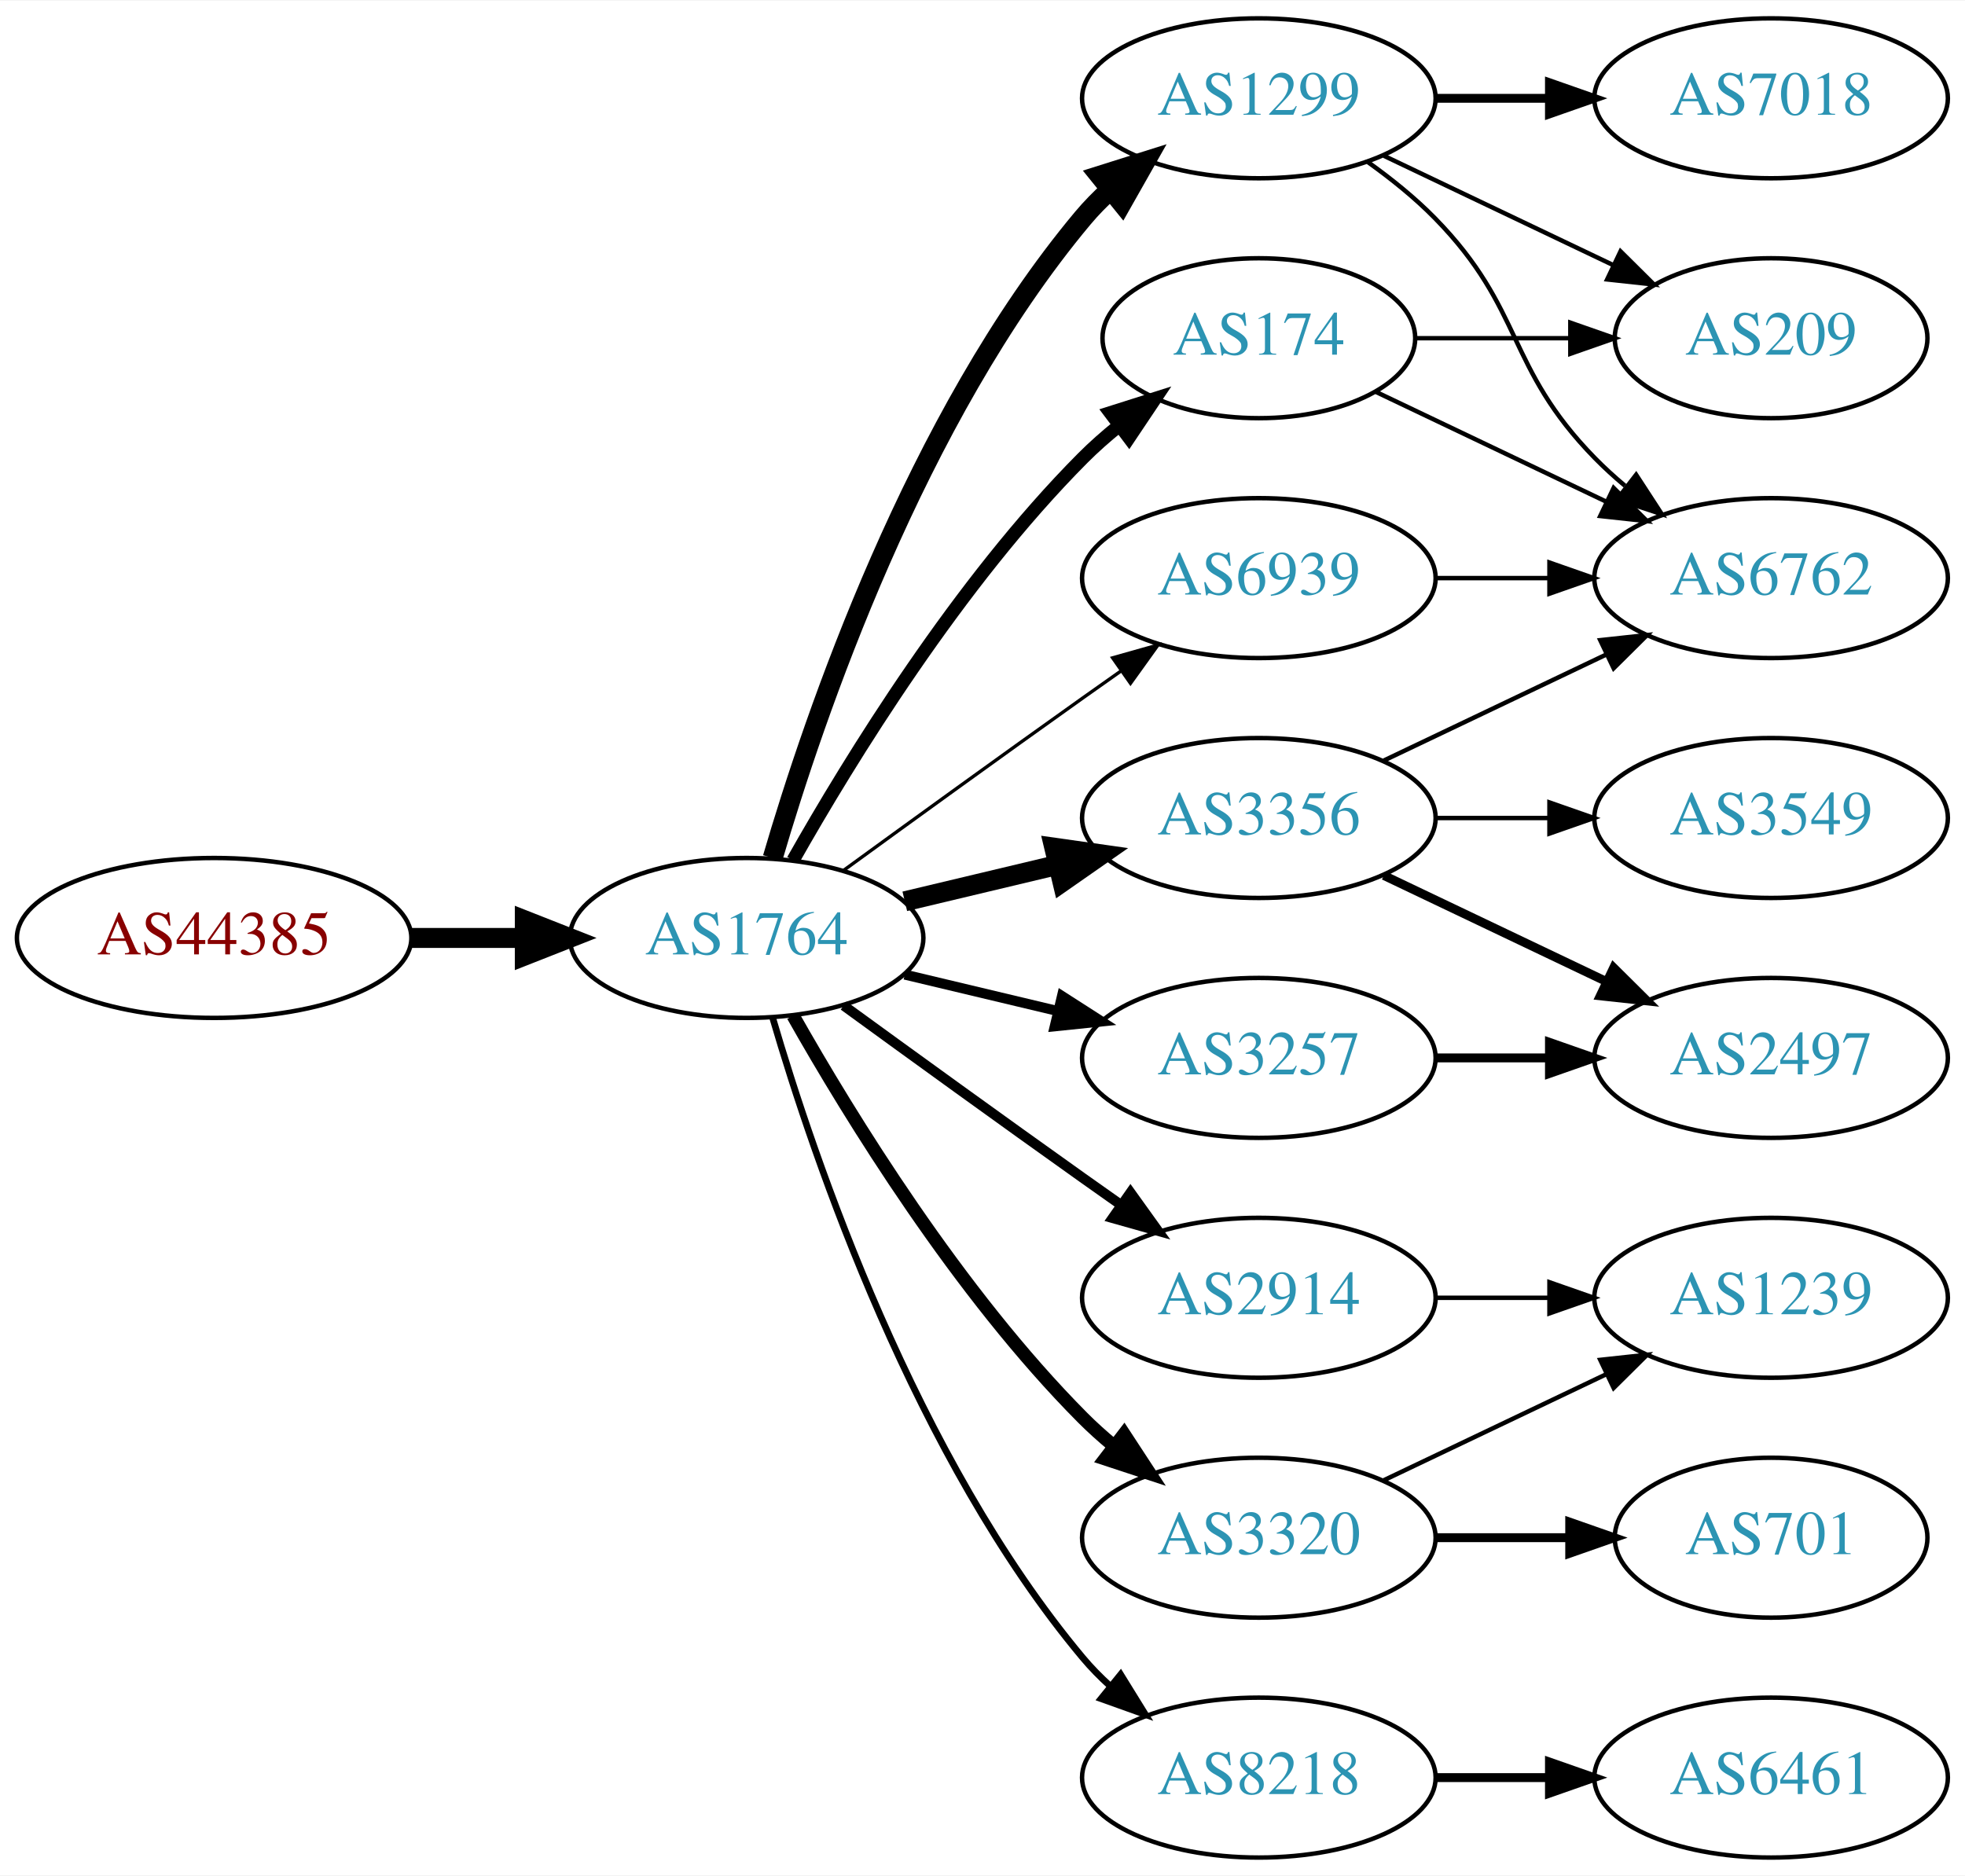
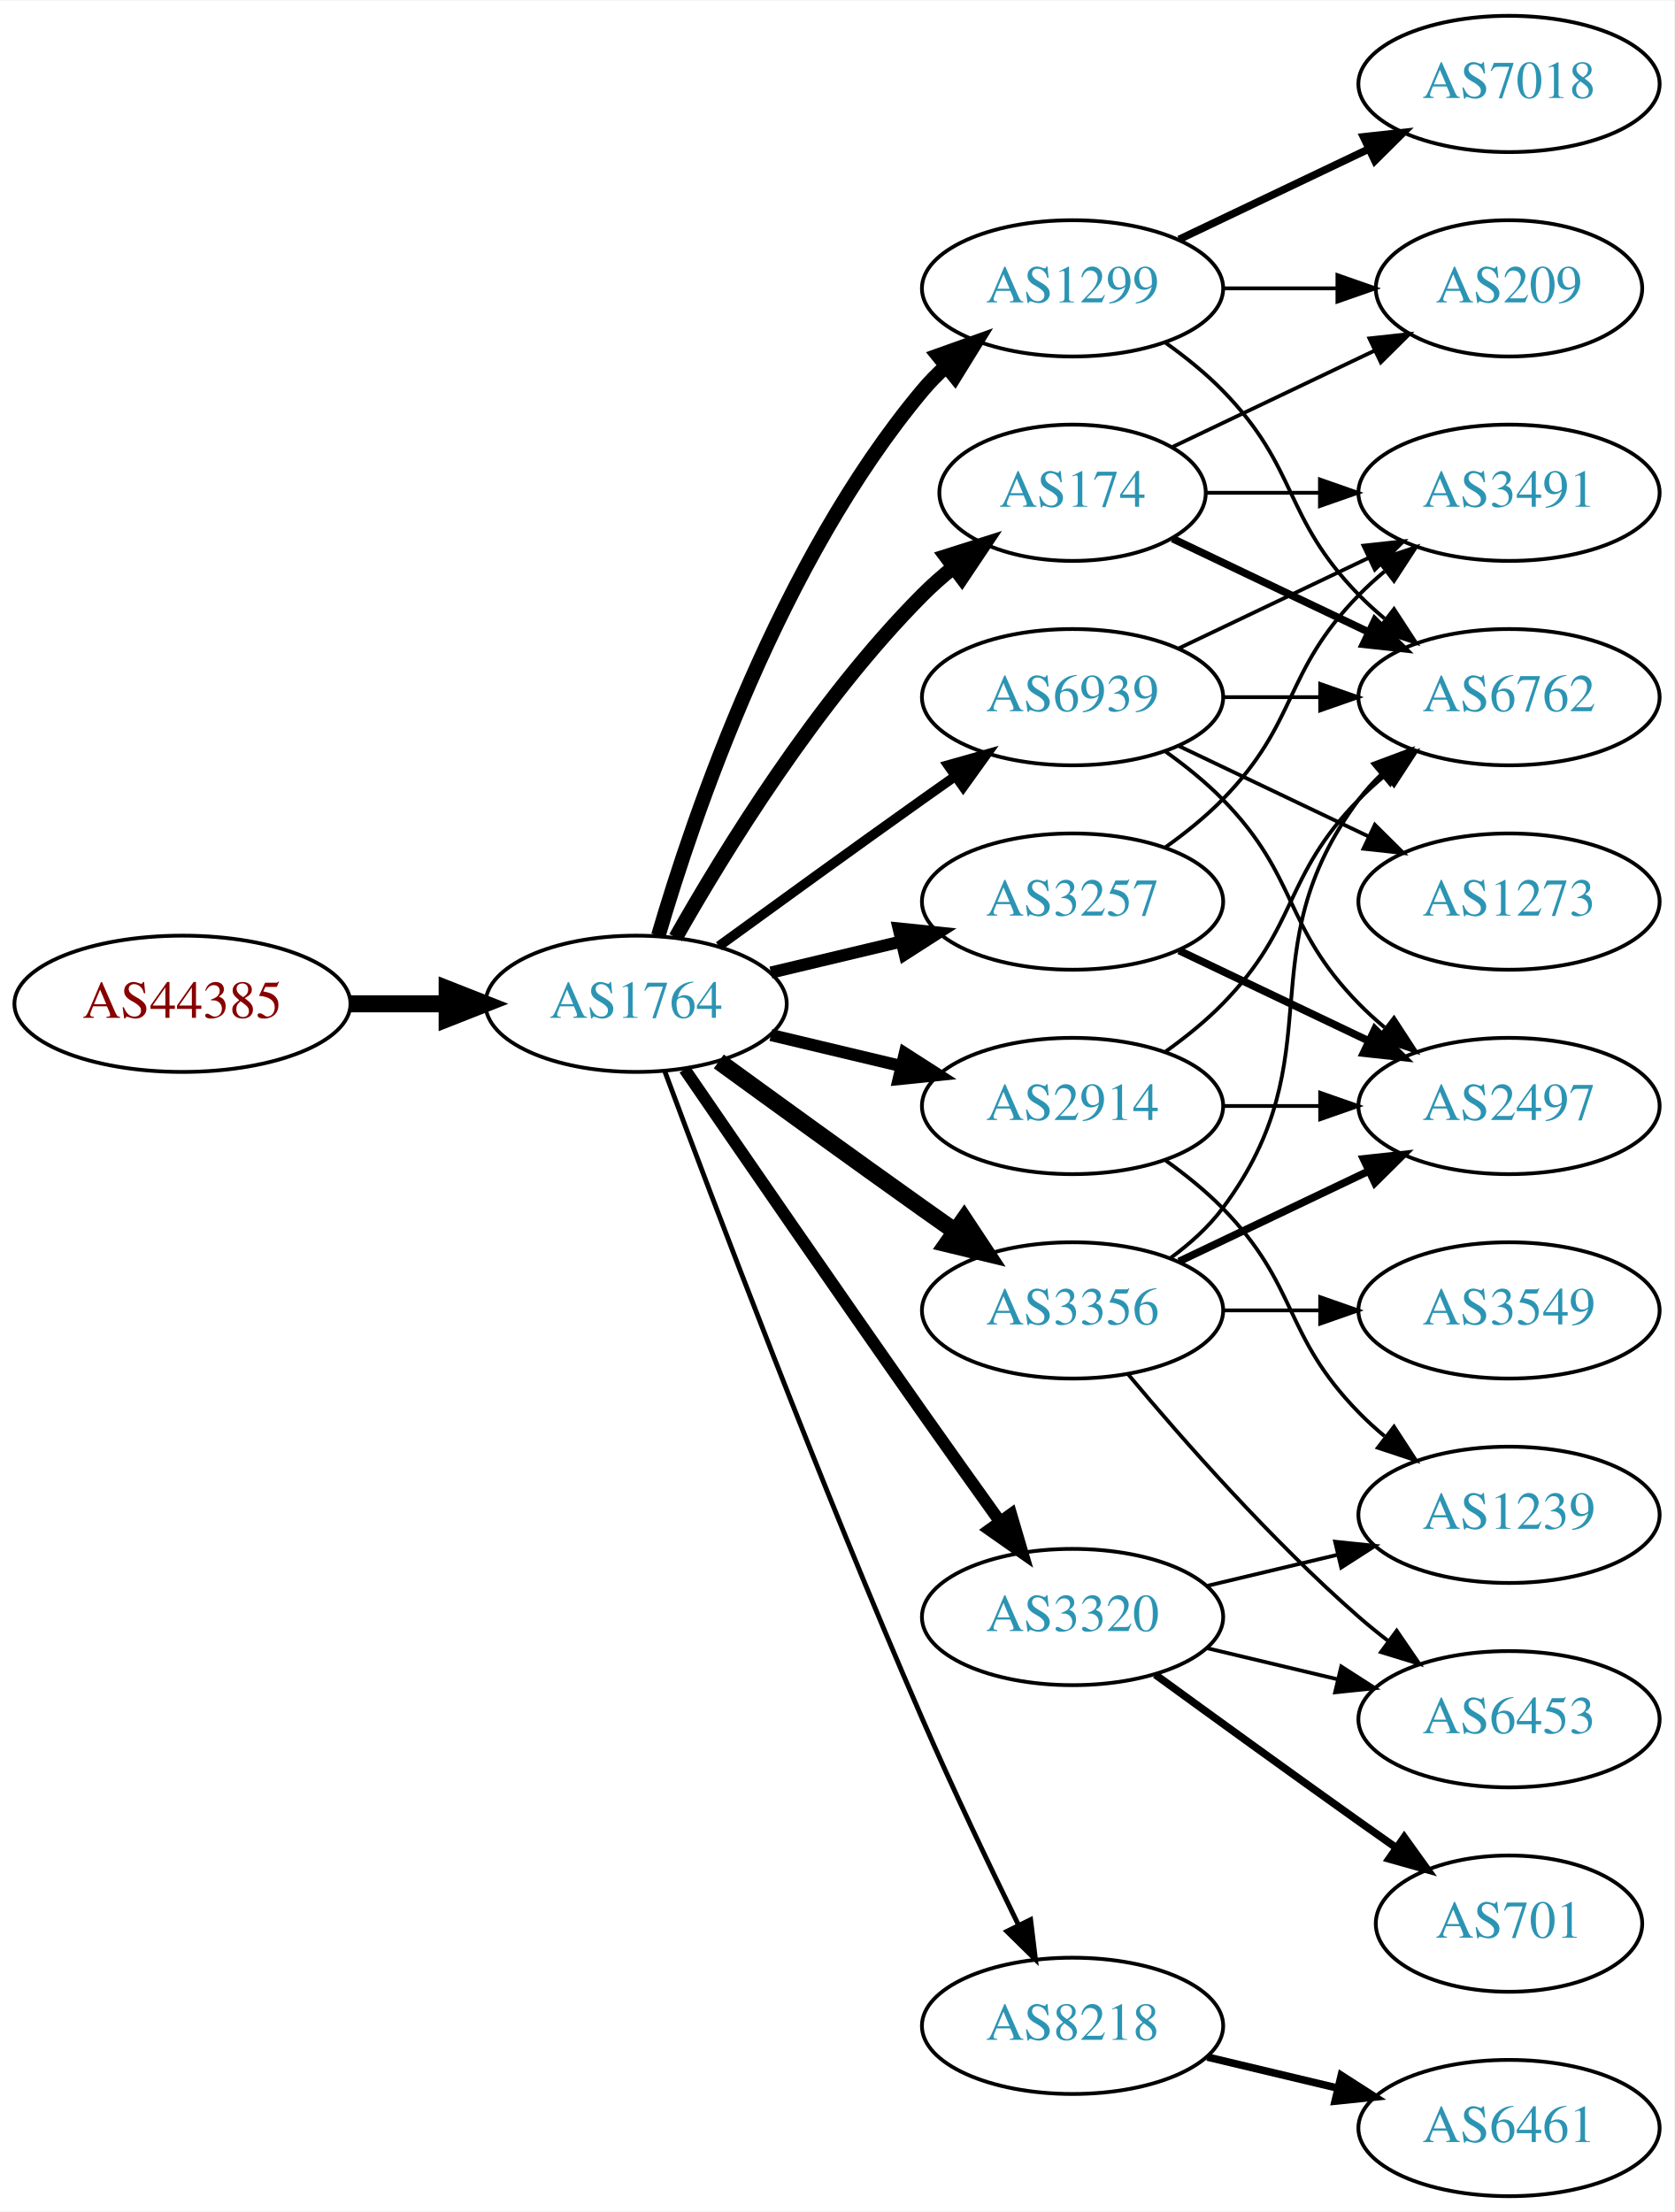
- <svg xmlns="http://www.w3.org/2000/svg" xmlns:xlink="http://www.w3.org/1999/xlink" width="442pt" height="422pt" viewBox="0.00 0.00 442.27 422.00">
-   <g id="graph0" class="graph" transform="scale(1 1) rotate(0) translate(4 418)">
-     <polygon fill="white" stroke="none" points="-4,4 -4,-418 438.271,-418 438.271,4 -4,4" />
+ <svg xmlns="http://www.w3.org/2000/svg" xmlns:xlink="http://www.w3.org/1999/xlink" width="442pt" height="584pt" viewBox="0.00 0.00 442.27 584.00">
+   <g id="graph0" class="graph" transform="scale(1 1) rotate(0) translate(4 580)">
+     <polygon fill="white" stroke="none" points="-4,4 -4,-580 438.271,-580 438.271,4 -4,4" />
    <g id="node1" class="node">
      <g id="a_node1">
        <a xlink:href="/asn/44385" xlink:title="AS44385 ~ NA-NET Communications GmbH [AT]">
-           <ellipse fill="#ffffff" stroke="black" cx="44.196" cy="-207" rx="44.393" ry="18" />
-           <text text-anchor="middle" x="44.196" y="-203.3" font-family="Times,serif" font-size="14.00" fill="#880000">AS44385</text>
+           <ellipse fill="#ffffff" stroke="black" cx="44.196" cy="-315" rx="44.393" ry="18" />
+           <text text-anchor="middle" x="44.196" y="-311.3" font-family="Times,serif" font-size="14.00" fill="#880000">AS44385</text>
        </a>
      </g>
    </g>
    <g id="node2" class="node">
      <g id="a_node2">
        <a xlink:href="/asn/1764" xlink:title="AS1764 ~ NEXTLAYER-AS [AT]">
-           <ellipse fill="#ffffff" stroke="black" cx="164.039" cy="-207" rx="39.794" ry="18" />
-           <text text-anchor="middle" x="164.039" y="-203.3" font-family="Times,serif" font-size="14.00" fill="#2c94b3">AS1764</text>
+           <ellipse fill="#ffffff" stroke="black" cx="164.039" cy="-315" rx="39.794" ry="18" />
+           <text text-anchor="middle" x="164.039" y="-311.3" font-family="Times,serif" font-size="14.00" fill="#2c94b3">AS1764</text>
        </a>
      </g>
    </g>
    <g id="edge1" class="edge">
-       <path fill="none" stroke="black" stroke-width="4.5" d="M88.407,-207C96.72,-207 105.482,-207 113.965,-207" />
-       <polygon fill="black" stroke="black" stroke-width="4.5" points="114.123,-210.938 124.123,-207 114.123,-203.063 114.123,-210.938" />
+       <path fill="none" stroke="black" stroke-width="4.5" d="M88.407,-315C96.72,-315 105.482,-315 113.965,-315" />
+       <polygon fill="black" stroke="black" stroke-width="4.5" points="114.123,-318.938 124.123,-315 114.123,-311.063 114.123,-318.938" />
    </g>
    <g id="node3" class="node">
      <g id="a_node3">
        <a xlink:href="/asn/1299" xlink:title="AS1299 ~ Telia Carrier [EU]">
-           <ellipse fill="#ffffff" stroke="black" cx="279.332" cy="-396" rx="39.794" ry="18" />
-           <text text-anchor="middle" x="279.332" y="-392.3" font-family="Times,serif" font-size="14.00" fill="#2c94b3">AS1299</text>
+           <ellipse fill="#ffffff" stroke="black" cx="279.332" cy="-504" rx="39.794" ry="18" />
+           <text text-anchor="middle" x="279.332" y="-500.3" font-family="Times,serif" font-size="14.00" fill="#2c94b3">AS1299</text>
        </a>
      </g>
    </g>
    <g id="edge2" class="edge">
-       <path fill="none" stroke="black" stroke-width="4.5" d="M169.913,-225.002C179.227,-256.844 202.043,-323.981 239.685,-369 241.555,-371.237 243.654,-373.374 245.88,-375.396" />
-       <polygon fill="black" stroke="black" stroke-width="4.5" points="243.548,-378.574 253.799,-381.804 248.502,-372.452 243.548,-378.574" />
+       <path fill="none" stroke="black" stroke-width="3.857" d="M169.913,-333.002C179.227,-364.844 202.043,-431.981 239.685,-477 241.555,-479.237 243.654,-481.374 245.88,-483.396" />
+       <polygon fill="black" stroke="black" stroke-width="3.857" points="243.823,-486.234 253.799,-489.804 248.227,-480.793 243.823,-486.234" />
    </g>
    <g id="node4" class="node">
      <g id="a_node4">
-         <a xlink:href="/asn/3320" xlink:title="AS3320 ~ DTAG [DE]">
-           <ellipse fill="#ffffff" stroke="black" cx="279.332" cy="-72" rx="39.794" ry="18" />
-           <text text-anchor="middle" x="279.332" y="-68.3" font-family="Times,serif" font-size="14.00" fill="#2c94b3">AS3320</text>
+         <a xlink:href="/asn/3257" xlink:title="AS3257 ~ GTT [DE]">
+           <ellipse fill="#ffffff" stroke="black" cx="279.332" cy="-342" rx="39.794" ry="18" />
+           <text text-anchor="middle" x="279.332" y="-338.3" font-family="Times,serif" font-size="14.00" fill="#2c94b3">AS3257</text>
        </a>
      </g>
    </g>
    <g id="edge3" class="edge">
-       <path fill="none" stroke="black" stroke-width="3" d="M174.498,-189.51C187.28,-166.904 211.712,-127.114 239.685,-99 241.796,-96.879 244.092,-94.812 246.477,-92.829" />
-       <polygon fill="black" stroke="black" stroke-width="3" points="248.993,-95.31 254.793,-86.444 244.73,-89.758 248.993,-95.31" />
+       <path fill="none" stroke="black" stroke-width="3.214" d="M199.646,-323.248C210.517,-325.838 222.671,-328.735 234.114,-331.462" />
+       <polygon fill="black" stroke="black" stroke-width="3.214" points="233.397,-334.889 243.936,-333.803 235.02,-328.08 233.397,-334.889" />
    </g>
    <g id="node5" class="node">
      <g id="a_node5">
-         <a xlink:href="/asn/174" xlink:title="AS174 ~ Cogent Communications [US]">
-           <ellipse fill="#ffffff" stroke="black" cx="279.332" cy="-342" rx="35.194" ry="18" />
-           <text text-anchor="middle" x="279.332" y="-338.3" font-family="Times,serif" font-size="14.00" fill="#2c94b3">AS174</text>
+         <a xlink:href="/asn/2914" xlink:title="AS2914 ~ NTT America, Inc. [US]">
+           <ellipse fill="#ffffff" stroke="black" cx="279.332" cy="-288" rx="39.794" ry="18" />
+           <text text-anchor="middle" x="279.332" y="-284.3" font-family="Times,serif" font-size="14.00" fill="#2c94b3">AS2914</text>
        </a>
      </g>
    </g>
    <g id="edge4" class="edge">
-       <path fill="none" stroke="black" stroke-width="3" d="M174.498,-224.49C187.28,-247.096 211.712,-286.886 239.685,-315 242.185,-317.513 244.946,-319.949 247.807,-322.261" />
-       <polygon fill="black" stroke="black" stroke-width="3" points="245.905,-325.21 256.004,-328.413 250.108,-319.611 245.905,-325.21" />
+       <path fill="none" stroke="black" stroke-width="3.214" d="M199.646,-306.752C210.517,-304.162 222.671,-301.265 234.114,-298.538" />
+       <polygon fill="black" stroke="black" stroke-width="3.214" points="235.02,-301.92 243.936,-296.197 233.397,-295.111 235.02,-301.92" />
    </g>
    <g id="node6" class="node">
      <g id="a_node6">
-         <a xlink:href="/asn/3257" xlink:title="AS3257 ~ GTT [DE]">
-           <ellipse fill="#ffffff" stroke="black" cx="279.332" cy="-180" rx="39.794" ry="18" />
-           <text text-anchor="middle" x="279.332" y="-176.3" font-family="Times,serif" font-size="14.00" fill="#2c94b3">AS3257</text>
+         <a xlink:href="/asn/174" xlink:title="AS174 ~ Cogent Communications [US]">
+           <ellipse fill="#ffffff" stroke="black" cx="279.332" cy="-450" rx="35.194" ry="18" />
+           <text text-anchor="middle" x="279.332" y="-446.3" font-family="Times,serif" font-size="14.00" fill="#2c94b3">AS174</text>
        </a>
      </g>
    </g>
    <g id="edge5" class="edge">
-       <path fill="none" stroke="black" stroke-width="2.25" d="M199.646,-198.752C210.517,-196.162 222.671,-193.265 234.114,-190.538" />
-       <polygon fill="black" stroke="black" stroke-width="2.25" points="235.02,-193.92 243.936,-188.197 233.397,-187.111 235.02,-193.92" />
+       <path fill="none" stroke="black" stroke-width="3.857" d="M174.498,-332.49C187.28,-355.096 211.712,-394.886 239.685,-423 242.185,-425.513 244.946,-427.949 247.807,-430.261" />
+       <polygon fill="black" stroke="black" stroke-width="3.857" points="245.905,-433.21 256.004,-436.413 250.108,-427.611 245.905,-433.21" />
    </g>
    <g id="node7" class="node">
      <g id="a_node7">
        <a xlink:href="/asn/3356" xlink:title="AS3356 ~ Level 3 Parent, LLC [US]">
          <ellipse fill="#ffffff" stroke="black" cx="279.332" cy="-234" rx="39.794" ry="18" />
          <text text-anchor="middle" x="279.332" y="-230.3" font-family="Times,serif" font-size="14.00" fill="#2c94b3">AS3356</text>
        </a>
      </g>
    </g>
    <g id="edge6" class="edge">
-       <path fill="none" stroke="black" stroke-width="4.5" d="M199.646,-215.248C210.517,-217.838 222.671,-220.735 234.114,-223.462" />
-       <polygon fill="black" stroke="black" stroke-width="4.5" points="233.296,-227.315 243.936,-225.803 235.122,-219.654 233.296,-227.315" />
+       <path fill="none" stroke="black" stroke-width="4.5" d="M185.887,-299.778C200.821,-288.909 221.435,-273.975 239.685,-261 242.506,-258.995 245.449,-256.915 248.397,-254.841" />
+       <polygon fill="black" stroke="black" stroke-width="4.5" points="250.694,-258.039 256.621,-249.074 246.173,-251.591 250.694,-258.039" />
    </g>
    <g id="node8" class="node">
      <g id="a_node8">
-         <a xlink:href="/asn/2914" xlink:title="AS2914 ~ NTT America, Inc. [US]">
-           <ellipse fill="#ffffff" stroke="black" cx="279.332" cy="-126" rx="39.794" ry="18" />
-           <text text-anchor="middle" x="279.332" y="-122.3" font-family="Times,serif" font-size="14.00" fill="#2c94b3">AS2914</text>
+         <a xlink:href="/asn/8218" xlink:title="AS8218 ~ legacy Neotelecoms [FR]">
+           <ellipse fill="#ffffff" stroke="black" cx="279.332" cy="-45" rx="39.794" ry="18" />
+           <text text-anchor="middle" x="279.332" y="-41.3" font-family="Times,serif" font-size="14.00" fill="#2c94b3">AS8218</text>
        </a>
      </g>
    </g>
    <g id="edge7" class="edge">
-       <path fill="none" stroke="black" stroke-width="2.25" d="M185.887,-191.778C200.821,-180.909 221.435,-165.975 239.685,-153 242.506,-150.995 245.449,-148.915 248.397,-146.841" />
-       <polygon fill="black" stroke="black" stroke-width="2.25" points="250.443,-149.681 256.621,-141.074 246.424,-143.95 250.443,-149.681" />
+       <path fill="none" stroke="black" stroke-width="1.286" d="M171.632,-297.113C184.176,-263.364 212.644,-188.104 239.685,-126 247.669,-107.663 257.363,-87.351 265.044,-71.654" />
+       <polygon fill="black" stroke="black" stroke-width="1.286" points="268.257,-73.053 269.534,-62.536 261.976,-69.961 268.257,-73.053" />
    </g>
    <g id="node9" class="node">
      <g id="a_node9">
-         <a xlink:href="/asn/8218" xlink:title="AS8218 ~ legacy Neotelecoms [FR]">
-           <ellipse fill="#ffffff" stroke="black" cx="279.332" cy="-18" rx="39.794" ry="18" />
-           <text text-anchor="middle" x="279.332" y="-14.3" font-family="Times,serif" font-size="14.00" fill="#2c94b3">AS8218</text>
+         <a xlink:href="/asn/3320" xlink:title="AS3320 ~ DTAG [DE]">
+           <ellipse fill="#ffffff" stroke="black" cx="279.332" cy="-153" rx="39.794" ry="18" />
+           <text text-anchor="middle" x="279.332" y="-149.3" font-family="Times,serif" font-size="14.00" fill="#2c94b3">AS3320</text>
        </a>
      </g>
    </g>
    <g id="edge8" class="edge">
-       <path fill="none" stroke="black" stroke-width="1.5" d="M169.913,-188.998C179.227,-157.156 202.043,-90.019 239.685,-45 241.555,-42.763 243.654,-40.626 245.88,-38.604" />
-       <polygon fill="black" stroke="black" stroke-width="1.5" points="248.227,-41.208 253.799,-32.196 243.823,-35.766 248.227,-41.208" />
+       <path fill="none" stroke="black" stroke-width="3.214" d="M176.846,-297.731C191.489,-276.358 217.262,-238.88 239.685,-207 246.32,-197.567 253.67,-187.261 260.164,-178.205" />
+       <polygon fill="black" stroke="black" stroke-width="3.214" points="263.085,-180.138 266.076,-169.974 257.399,-176.054 263.085,-180.138" />
    </g>
    <g id="node10" class="node">
      <g id="a_node10">
        <a xlink:href="/asn/6939" xlink:title="AS6939 ~ Hurricane Electric LLC [US]">
-           <ellipse fill="#ffffff" stroke="black" cx="279.332" cy="-288" rx="39.794" ry="18" />
-           <text text-anchor="middle" x="279.332" y="-284.3" font-family="Times,serif" font-size="14.00" fill="#2c94b3">AS6939</text>
+           <ellipse fill="#ffffff" stroke="black" cx="279.332" cy="-396" rx="39.794" ry="18" />
+           <text text-anchor="middle" x="279.332" y="-392.3" font-family="Times,serif" font-size="14.00" fill="#2c94b3">AS6939</text>
        </a>
      </g>
    </g>
    <g id="edge9" class="edge">
-       <path fill="none" stroke="black" stroke-width="0.75" d="M185.887,-222.222C200.821,-233.091 221.435,-248.025 239.685,-261 242.506,-263.005 245.449,-265.085 248.397,-267.159" />
-       <polygon fill="black" stroke="black" stroke-width="0.75" points="246.424,-270.05 256.621,-272.926 250.443,-264.319 246.424,-270.05" />
+       <path fill="none" stroke="black" stroke-width="2.571" d="M185.887,-330.222C200.821,-341.091 221.435,-356.025 239.685,-369 242.506,-371.005 245.449,-373.085 248.397,-375.159" />
+       <polygon fill="black" stroke="black" stroke-width="2.571" points="246.424,-378.05 256.621,-380.926 250.443,-372.319 246.424,-378.05" />
+     </g>
+     <g id="node11" class="node">
+       <g id="a_node11">
+         <a xlink:href="/asn/7018" xlink:title="AS7018 ~ AT&amp;T Services, Inc. [US]">
+           <ellipse fill="#ffffff" stroke="black" cx="394.625" cy="-558" rx="39.794" ry="18" />
+           <text text-anchor="middle" x="394.625" y="-554.3" font-family="Times,serif" font-size="14.00" fill="#2c94b3">AS7018</text>
+         </a>
+       </g>
+     </g>
+     <g id="edge10" class="edge">
+       <path fill="none" stroke="black" stroke-width="2" d="M307.468,-516.934C322.462,-524.081 341.283,-533.052 357.506,-540.785" />
+       <polygon fill="black" stroke="black" stroke-width="2" points="356.177,-544.028 366.71,-545.171 359.188,-537.709 356.177,-544.028" />
+     </g>
+     <g id="node12" class="node">
+       <g id="a_node12">
+         <a xlink:href="/asn/6762" xlink:title="AS6762 ~ TELECOM ITALIA SPARKLE S.p.A. [IT]">
+           <ellipse fill="#ffffff" stroke="black" cx="394.625" cy="-396" rx="39.794" ry="18" />
+           <text text-anchor="middle" x="394.625" y="-392.3" font-family="Times,serif" font-size="14.00" fill="#2c94b3">AS6762</text>
+         </a>
+       </g>
+     </g>
+     <g id="edge11" class="edge">
+       <path fill="none" stroke="black" d="M303.926,-489.611C309.182,-485.852 314.513,-481.563 318.978,-477 339.151,-456.383 334.806,-443.617 354.978,-423 357.071,-420.861 359.354,-418.782 361.731,-416.79" />
+       <polygon fill="black" stroke="black" points="364.249,-419.268 370.031,-410.389 359.974,-413.725 364.249,-419.268" />
    </g>
    <g id="node13" class="node">
      <g id="a_node13">
-         <a xlink:href="/asn/6762" xlink:title="AS6762 ~ TELECOM ITALIA SPARKLE S.p.A. [IT]">
+         <a xlink:href="/asn/209" xlink:title="AS209 ~ CenturyLink Communications, LLC [US]">
+           <ellipse fill="#ffffff" stroke="black" cx="394.625" cy="-504" rx="35.194" ry="18" />
+           <text text-anchor="middle" x="394.625" y="-500.3" font-family="Times,serif" font-size="14.00" fill="#2c94b3">AS209</text>
+         </a>
+       </g>
+     </g>
+     <g id="edge12" class="edge">
+       <path fill="none" stroke="black" d="M319.004,-504C328.709,-504 339.2,-504 349.163,-504" />
+       <polygon fill="black" stroke="black" points="349.299,-507.5 359.299,-504 349.299,-500.5 349.299,-507.5" />
+     </g>
+     <g id="node14" class="node">
+       <g id="a_node14">
+         <a xlink:href="/asn/3491" xlink:title="AS3491 ~ PCCW Global, Inc. [US]">
+           <ellipse fill="#ffffff" stroke="black" cx="394.625" cy="-450" rx="39.794" ry="18" />
+           <text text-anchor="middle" x="394.625" y="-446.3" font-family="Times,serif" font-size="14.00" fill="#2c94b3">AS3491</text>
+         </a>
+       </g>
+     </g>
+     <g id="edge13" class="edge">
+       <path fill="none" stroke="black" d="M303.926,-356.389C309.182,-360.148 314.513,-364.437 318.978,-369 339.151,-389.617 334.806,-402.383 354.978,-423 357.071,-425.139 359.354,-427.218 361.731,-429.21" />
+       <polygon fill="black" stroke="black" points="359.974,-432.275 370.031,-435.611 364.249,-426.732 359.974,-432.275" />
+     </g>
+     <g id="node15" class="node">
+       <g id="a_node15">
+         <a xlink:href="/asn/2497" xlink:title="AS2497 ~ Internet Initiative Japan Inc. [JP]">
          <ellipse fill="#ffffff" stroke="black" cx="394.625" cy="-288" rx="39.794" ry="18" />
-           <text text-anchor="middle" x="394.625" y="-284.3" font-family="Times,serif" font-size="14.00" fill="#2c94b3">AS6762</text>
-         </a>
-       </g>
-     </g>
-     <g id="edge20" class="edge">
-       <path fill="none" stroke="black" d="M303.926,-381.611C309.182,-377.852 314.513,-373.563 318.978,-369 339.151,-348.383 334.806,-335.617 354.978,-315 357.071,-312.861 359.354,-310.782 361.731,-308.79" />
-       <polygon fill="black" stroke="black" points="364.249,-311.268 370.031,-302.389 359.974,-305.725 364.249,-311.268" />
+           <text text-anchor="middle" x="394.625" y="-284.3" font-family="Times,serif" font-size="14.00" fill="#2c94b3">AS2497</text>
+         </a>
+       </g>
+     </g>
+     <g id="edge14" class="edge">
+       <path fill="none" stroke="black" stroke-width="2" d="M307.468,-329.066C322.462,-321.919 341.283,-312.948 357.506,-305.215" />
+       <polygon fill="black" stroke="black" stroke-width="2" points="359.188,-308.291 366.71,-300.829 356.177,-301.972 359.188,-308.291" />
+     </g>
+     <g id="edge17" class="edge">
+       <path fill="none" stroke="black" d="M303.926,-302.389C309.182,-306.148 314.513,-310.437 318.978,-315 339.151,-335.617 334.806,-348.383 354.978,-369 357.071,-371.139 359.354,-373.218 361.731,-375.21" />
+       <polygon fill="black" stroke="black" points="359.974,-378.275 370.031,-381.611 364.249,-372.732 359.974,-378.275" />
+     </g>
+     <g id="edge15" class="edge">
+       <path fill="none" stroke="black" d="M319.004,-288C327.207,-288 335.971,-288 344.503,-288" />
+       <polygon fill="black" stroke="black" points="344.742,-291.5 354.742,-288 344.742,-284.5 344.742,-291.5" />
    </g>
    <g id="node16" class="node">
      <g id="a_node16">
-         <a xlink:href="/asn/209" xlink:title="AS209 ~ CenturyLink Communications, LLC [US]">
-           <ellipse fill="#ffffff" stroke="black" cx="394.625" cy="-342" rx="35.194" ry="18" />
-           <text text-anchor="middle" x="394.625" y="-338.3" font-family="Times,serif" font-size="14.00" fill="#2c94b3">AS209</text>
-         </a>
-       </g>
+         <a xlink:href="/asn/1239" xlink:title="AS1239 ~ Sprint [US]">
+           <ellipse fill="#ffffff" stroke="black" cx="394.625" cy="-180" rx="39.794" ry="18" />
+           <text text-anchor="middle" x="394.625" y="-176.3" font-family="Times,serif" font-size="14.00" fill="#2c94b3">AS1239</text>
+         </a>
+       </g>
+     </g>
+     <g id="edge16" class="edge">
+       <path fill="none" stroke="black" d="M303.926,-273.611C309.182,-269.852 314.513,-265.563 318.978,-261 339.151,-240.383 334.806,-227.617 354.978,-207 357.071,-204.861 359.354,-202.782 361.731,-200.79" />
+       <polygon fill="black" stroke="black" points="364.249,-203.268 370.031,-194.389 359.974,-197.725 364.249,-203.268" />
+     </g>
+     <g id="edge18" class="edge">
+       <path fill="none" stroke="black" stroke-width="2" d="M305.757,-437.881C321.059,-430.587 340.783,-421.186 357.665,-413.14" />
+       <polygon fill="black" stroke="black" stroke-width="2" points="359.184,-416.293 366.705,-408.831 356.172,-409.974 359.184,-416.293" />
+     </g>
+     <g id="edge20" class="edge">
+       <path fill="none" stroke="black" d="M305.757,-462.119C321.5,-469.622 341.922,-479.356 359.115,-487.551" />
+       <polygon fill="black" stroke="black" points="357.751,-490.779 368.284,-491.922 360.763,-484.46 357.751,-490.779" />
+     </g>
+     <g id="edge19" class="edge">
+       <path fill="none" stroke="black" d="M314.631,-450C324.008,-450 334.358,-450 344.393,-450" />
+       <polygon fill="black" stroke="black" points="344.681,-453.5 354.681,-450 344.681,-446.5 344.681,-453.5" />
+     </g>
+     <g id="edge24" class="edge">
+       <path fill="none" stroke="black" d="M305.262,-247.882C310.338,-251.611 315.256,-256.016 318.978,-261 349.249,-301.542 324.707,-328.458 354.978,-369 356.723,-371.336 358.73,-373.545 360.893,-375.617" />
+       <polygon fill="black" stroke="black" points="358.771,-378.405 368.694,-382.118 363.253,-373.027 358.771,-378.405" />
    </g>
    <g id="edge21" class="edge">
-       <path fill="none" stroke="black" d="M307.468,-383.066C322.9,-375.71 342.385,-366.423 358.92,-358.541" />
-       <polygon fill="black" stroke="black" points="360.741,-361.551 368.262,-354.089 357.729,-355.232 360.741,-361.551" />
+       <path fill="none" stroke="black" stroke-width="2" d="M307.468,-246.934C322.462,-254.081 341.283,-263.052 357.506,-270.785" />
+       <polygon fill="black" stroke="black" stroke-width="2" points="356.177,-274.028 366.71,-275.171 359.188,-267.709 356.177,-274.028" />
    </g>
    <g id="node17" class="node">
      <g id="a_node17">
-         <a xlink:href="/asn/7018" xlink:title="AS7018 ~ AT&amp;T Services, Inc. [US]">
-           <ellipse fill="#ffffff" stroke="black" cx="394.625" cy="-396" rx="39.794" ry="18" />
-           <text text-anchor="middle" x="394.625" y="-392.3" font-family="Times,serif" font-size="14.00" fill="#2c94b3">AS7018</text>
-         </a>
-       </g>
-     </g>
-     <g id="edge19" class="edge">
-       <path fill="none" stroke="black" stroke-width="2" d="M319.004,-396C327.207,-396 335.971,-396 344.503,-396" />
-       <polygon fill="black" stroke="black" stroke-width="2" points="344.742,-399.5 354.742,-396 344.742,-392.5 344.742,-399.5" />
-     </g>
-     <g id="node11" class="node">
-       <g id="a_node11">
-         <a xlink:href="/asn/1239" xlink:title="AS1239 ~ Sprint [US]">
+         <a xlink:href="/asn/3549" xlink:title="AS3549 ~ Level 3 Parent, LLC [US]">
+           <ellipse fill="#ffffff" stroke="black" cx="394.625" cy="-234" rx="39.794" ry="18" />
+           <text text-anchor="middle" x="394.625" y="-230.3" font-family="Times,serif" font-size="14.00" fill="#2c94b3">AS3549</text>
+         </a>
+       </g>
+     </g>
+     <g id="edge22" class="edge">
+       <path fill="none" stroke="black" d="M319.004,-234C327.207,-234 335.971,-234 344.503,-234" />
+       <polygon fill="black" stroke="black" points="344.742,-237.5 354.742,-234 344.742,-230.5 344.742,-237.5" />
+     </g>
+     <g id="node18" class="node">
+       <g id="a_node18">
+         <a xlink:href="/asn/6453" xlink:title="AS6453 ~ TATA COMMUNICATIONS (AMERICA) INC [US]">
          <ellipse fill="#ffffff" stroke="black" cx="394.625" cy="-126" rx="39.794" ry="18" />
-           <text text-anchor="middle" x="394.625" y="-122.3" font-family="Times,serif" font-size="14.00" fill="#2c94b3">AS1239</text>
-         </a>
-       </g>
-     </g>
-     <g id="edge10" class="edge">
-       <path fill="none" stroke="black" d="M307.468,-84.934C322.462,-92.081 341.283,-101.052 357.506,-108.785" />
-       <polygon fill="black" stroke="black" points="356.177,-112.028 366.71,-113.171 359.188,-105.709 356.177,-112.028" />
-     </g>
-     <g id="node12" class="node">
-       <g id="a_node12">
+           <text text-anchor="middle" x="394.625" y="-122.3" font-family="Times,serif" font-size="14.00" fill="#2c94b3">AS6453</text>
+         </a>
+       </g>
+     </g>
+     <g id="edge23" class="edge">
+       <path fill="none" stroke="black" d="M293.962,-217.183C308.244,-200.071 331.791,-173.255 354.978,-153 357.444,-150.846 360.082,-148.706 362.78,-146.628" />
+       <polygon fill="black" stroke="black" points="364.953,-149.375 370.934,-140.63 360.805,-143.736 364.953,-149.375" />
+     </g>
+     <g id="node19" class="node">
+       <g id="a_node19">
+         <a xlink:href="/asn/6461" xlink:title="AS6461 ~ Zayo Bandwidth [US]">
+           <ellipse fill="#ffffff" stroke="black" cx="394.625" cy="-18" rx="39.794" ry="18" />
+           <text text-anchor="middle" x="394.625" y="-14.3" font-family="Times,serif" font-size="14.00" fill="#2c94b3">AS6461</text>
+         </a>
+       </g>
+     </g>
+     <g id="edge25" class="edge">
+       <path fill="none" stroke="black" stroke-width="2" d="M314.939,-36.752C325.81,-34.162 337.964,-31.265 349.407,-28.538" />
+       <polygon fill="black" stroke="black" stroke-width="2" points="350.313,-31.92 359.229,-26.197 348.69,-25.111 350.313,-31.92" />
+     </g>
+     <g id="edge26" class="edge">
+       <path fill="none" stroke="black" d="M314.939,-161.248C325.81,-163.838 337.964,-166.735 349.407,-169.462" />
+       <polygon fill="black" stroke="black" points="348.69,-172.889 359.229,-171.803 350.313,-166.08 348.69,-172.889" />
+     </g>
+     <g id="edge28" class="edge">
+       <path fill="none" stroke="black" d="M314.939,-144.752C325.81,-142.162 337.964,-139.265 349.407,-136.538" />
+       <polygon fill="black" stroke="black" points="350.313,-139.92 359.229,-134.197 348.69,-133.111 350.313,-139.92" />
+     </g>
+     <g id="node20" class="node">
+       <g id="a_node20">
        <a xlink:href="/asn/701" xlink:title="AS701 ~ UUNET [US]">
          <ellipse fill="#ffffff" stroke="black" cx="394.625" cy="-72" rx="35.194" ry="18" />
          <text text-anchor="middle" x="394.625" y="-68.3" font-family="Times,serif" font-size="14.00" fill="#2c94b3">AS701</text>
        </a>
      </g>
    </g>
-     <g id="edge11" class="edge">
-       <path fill="none" stroke="black" stroke-width="2" d="M319.004,-72C328.709,-72 339.2,-72 349.163,-72" />
-       <polygon fill="black" stroke="black" stroke-width="2" points="349.299,-75.5 359.299,-72 349.299,-68.5 349.299,-75.5" />
-     </g>
-     <g id="edge15" class="edge">
-       <path fill="none" stroke="black" d="M305.757,-329.881C321.059,-322.587 340.783,-313.186 357.665,-305.14" />
-       <polygon fill="black" stroke="black" points="359.184,-308.293 366.705,-300.831 356.172,-301.974 359.184,-308.293" />
-     </g>
-     <g id="edge16" class="edge">
-       <path fill="none" stroke="black" d="M314.631,-342C325.501,-342 337.678,-342 349.156,-342" />
-       <polygon fill="black" stroke="black" points="349.442,-345.5 359.442,-342 349.442,-338.5 349.442,-345.5" />
-     </g>
-     <g id="node14" class="node">
-       <g id="a_node14">
-         <a xlink:href="/asn/2497" xlink:title="AS2497 ~ Internet Initiative Japan Inc. [JP]">
-           <ellipse fill="#ffffff" stroke="black" cx="394.625" cy="-180" rx="39.794" ry="18" />
-           <text text-anchor="middle" x="394.625" y="-176.3" font-family="Times,serif" font-size="14.00" fill="#2c94b3">AS2497</text>
-         </a>
-       </g>
-     </g>
-     <g id="edge17" class="edge">
-       <path fill="none" stroke="black" stroke-width="2" d="M319.004,-180C327.207,-180 335.971,-180 344.503,-180" />
-       <polygon fill="black" stroke="black" stroke-width="2" points="344.742,-183.5 354.742,-180 344.742,-176.5 344.742,-183.5" />
-     </g>
-     <g id="edge12" class="edge">
-       <path fill="none" stroke="black" d="M307.468,-246.934C322.462,-254.081 341.283,-263.052 357.506,-270.785" />
-       <polygon fill="black" stroke="black" points="356.177,-274.028 366.71,-275.171 359.188,-267.709 356.177,-274.028" />
-     </g>
-     <g id="edge13" class="edge">
-       <path fill="none" stroke="black" stroke-width="2" d="M307.468,-221.066C322.462,-213.919 341.283,-204.948 357.506,-197.215" />
-       <polygon fill="black" stroke="black" stroke-width="2" points="359.188,-200.291 366.71,-192.829 356.177,-193.972 359.188,-200.291" />
-     </g>
-     <g id="node15" class="node">
-       <g id="a_node15">
-         <a xlink:href="/asn/3549" xlink:title="AS3549 ~ Level 3 Parent, LLC [US]">
-           <ellipse fill="#ffffff" stroke="black" cx="394.625" cy="-234" rx="39.794" ry="18" />
-           <text text-anchor="middle" x="394.625" y="-230.3" font-family="Times,serif" font-size="14.00" fill="#2c94b3">AS3549</text>
-         </a>
-       </g>
-     </g>
-     <g id="edge14" class="edge">
-       <path fill="none" stroke="black" d="M319.004,-234C327.207,-234 335.971,-234 344.503,-234" />
-       <polygon fill="black" stroke="black" points="344.742,-237.5 354.742,-234 344.742,-230.5 344.742,-237.5" />
-     </g>
-     <g id="edge18" class="edge">
-       <path fill="none" stroke="black" d="M319.004,-126C327.207,-126 335.971,-126 344.503,-126" />
-       <polygon fill="black" stroke="black" points="344.742,-129.5 354.742,-126 344.742,-122.5 344.742,-129.5" />
-     </g>
-     <g id="node18" class="node">
-       <g id="a_node18">
-         <a xlink:href="/asn/6461" xlink:title="AS6461 ~ Zayo Bandwidth [US]">
-           <ellipse fill="#ffffff" stroke="black" cx="394.625" cy="-18" rx="39.794" ry="18" />
-           <text text-anchor="middle" x="394.625" y="-14.3" font-family="Times,serif" font-size="14.00" fill="#2c94b3">AS6461</text>
-         </a>
-       </g>
-     </g>
-     <g id="edge22" class="edge">
-       <path fill="none" stroke="black" stroke-width="2" d="M319.004,-18C327.207,-18 335.971,-18 344.503,-18" />
-       <polygon fill="black" stroke="black" stroke-width="2" points="344.742,-21.5 354.742,-18 344.742,-14.5 344.742,-21.5" />
-     </g>
-     <g id="edge23" class="edge">
-       <path fill="none" stroke="black" d="M319.004,-288C327.207,-288 335.971,-288 344.503,-288" />
-       <polygon fill="black" stroke="black" points="344.742,-291.5 354.742,-288 344.742,-284.5 344.742,-291.5" />
+     <g id="edge27" class="edge">
+       <path fill="none" stroke="black" stroke-width="2" d="M301.18,-137.778C316.114,-126.909 336.727,-111.975 354.978,-99 358.188,-96.718 361.557,-94.339 364.912,-91.982" />
+       <polygon fill="black" stroke="black" stroke-width="2" points="366.94,-94.834 373.123,-86.23 362.924,-89.101 366.94,-94.834" />
+     </g>
+     <g id="edge32" class="edge">
+       <path fill="none" stroke="black" d="M319.004,-396C327.207,-396 335.971,-396 344.503,-396" />
+       <polygon fill="black" stroke="black" points="344.742,-399.5 354.742,-396 344.742,-392.5 344.742,-399.5" />
+     </g>
+     <g id="edge30" class="edge">
+       <path fill="none" stroke="black" d="M307.468,-408.934C322.462,-416.081 341.283,-425.052 357.506,-432.785" />
+       <polygon fill="black" stroke="black" points="356.177,-436.028 366.71,-437.171 359.188,-429.709 356.177,-436.028" />
+     </g>
+     <g id="edge31" class="edge">
+       <path fill="none" stroke="black" d="M303.926,-381.611C309.182,-377.852 314.513,-373.563 318.978,-369 339.151,-348.383 334.806,-335.617 354.978,-315 357.071,-312.861 359.354,-310.782 361.731,-308.79" />
+       <polygon fill="black" stroke="black" points="364.249,-311.268 370.031,-302.389 359.974,-305.725 364.249,-311.268" />
+     </g>
+     <g id="node21" class="node">
+       <g id="a_node21">
+         <a xlink:href="/asn/1273" xlink:title="AS1273 ~ Vodafone Group PLC [EU]">
+           <ellipse fill="#ffffff" stroke="black" cx="394.625" cy="-342" rx="39.794" ry="18" />
+           <text text-anchor="middle" x="394.625" y="-338.3" font-family="Times,serif" font-size="14.00" fill="#2c94b3">AS1273</text>
+         </a>
+       </g>
+     </g>
+     <g id="edge29" class="edge">
+       <path fill="none" stroke="black" d="M307.468,-383.066C322.462,-375.919 341.283,-366.948 357.506,-359.215" />
+       <polygon fill="black" stroke="black" points="359.188,-362.291 366.71,-354.829 356.177,-355.972 359.188,-362.291" />
    </g>
  </g>
</svg>
